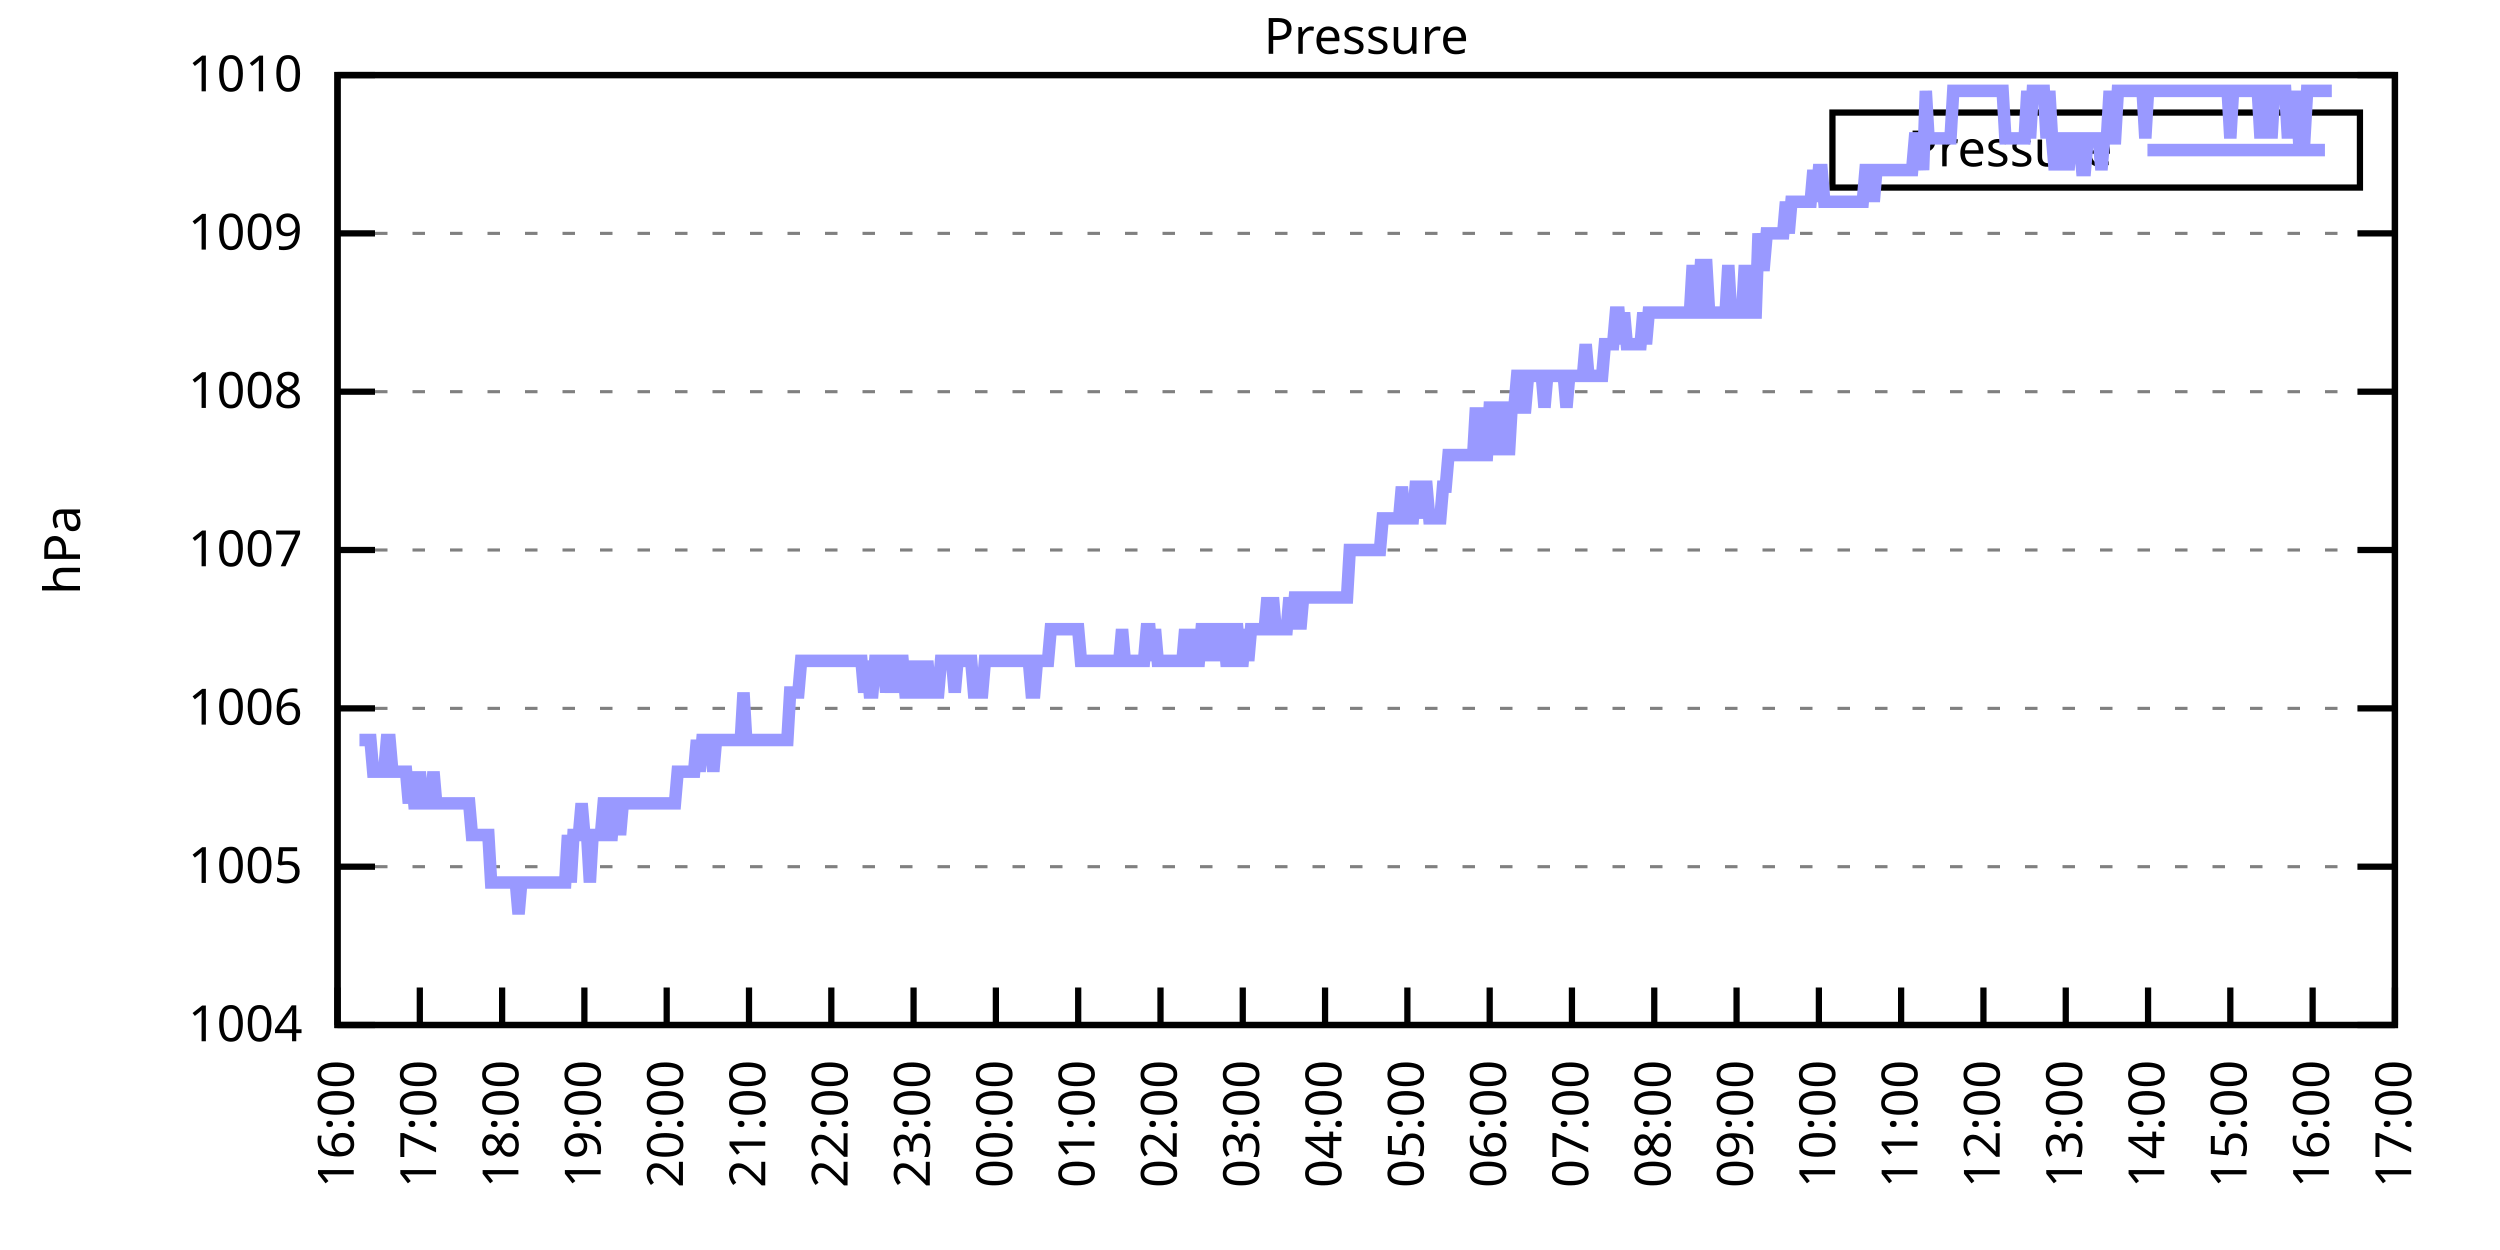
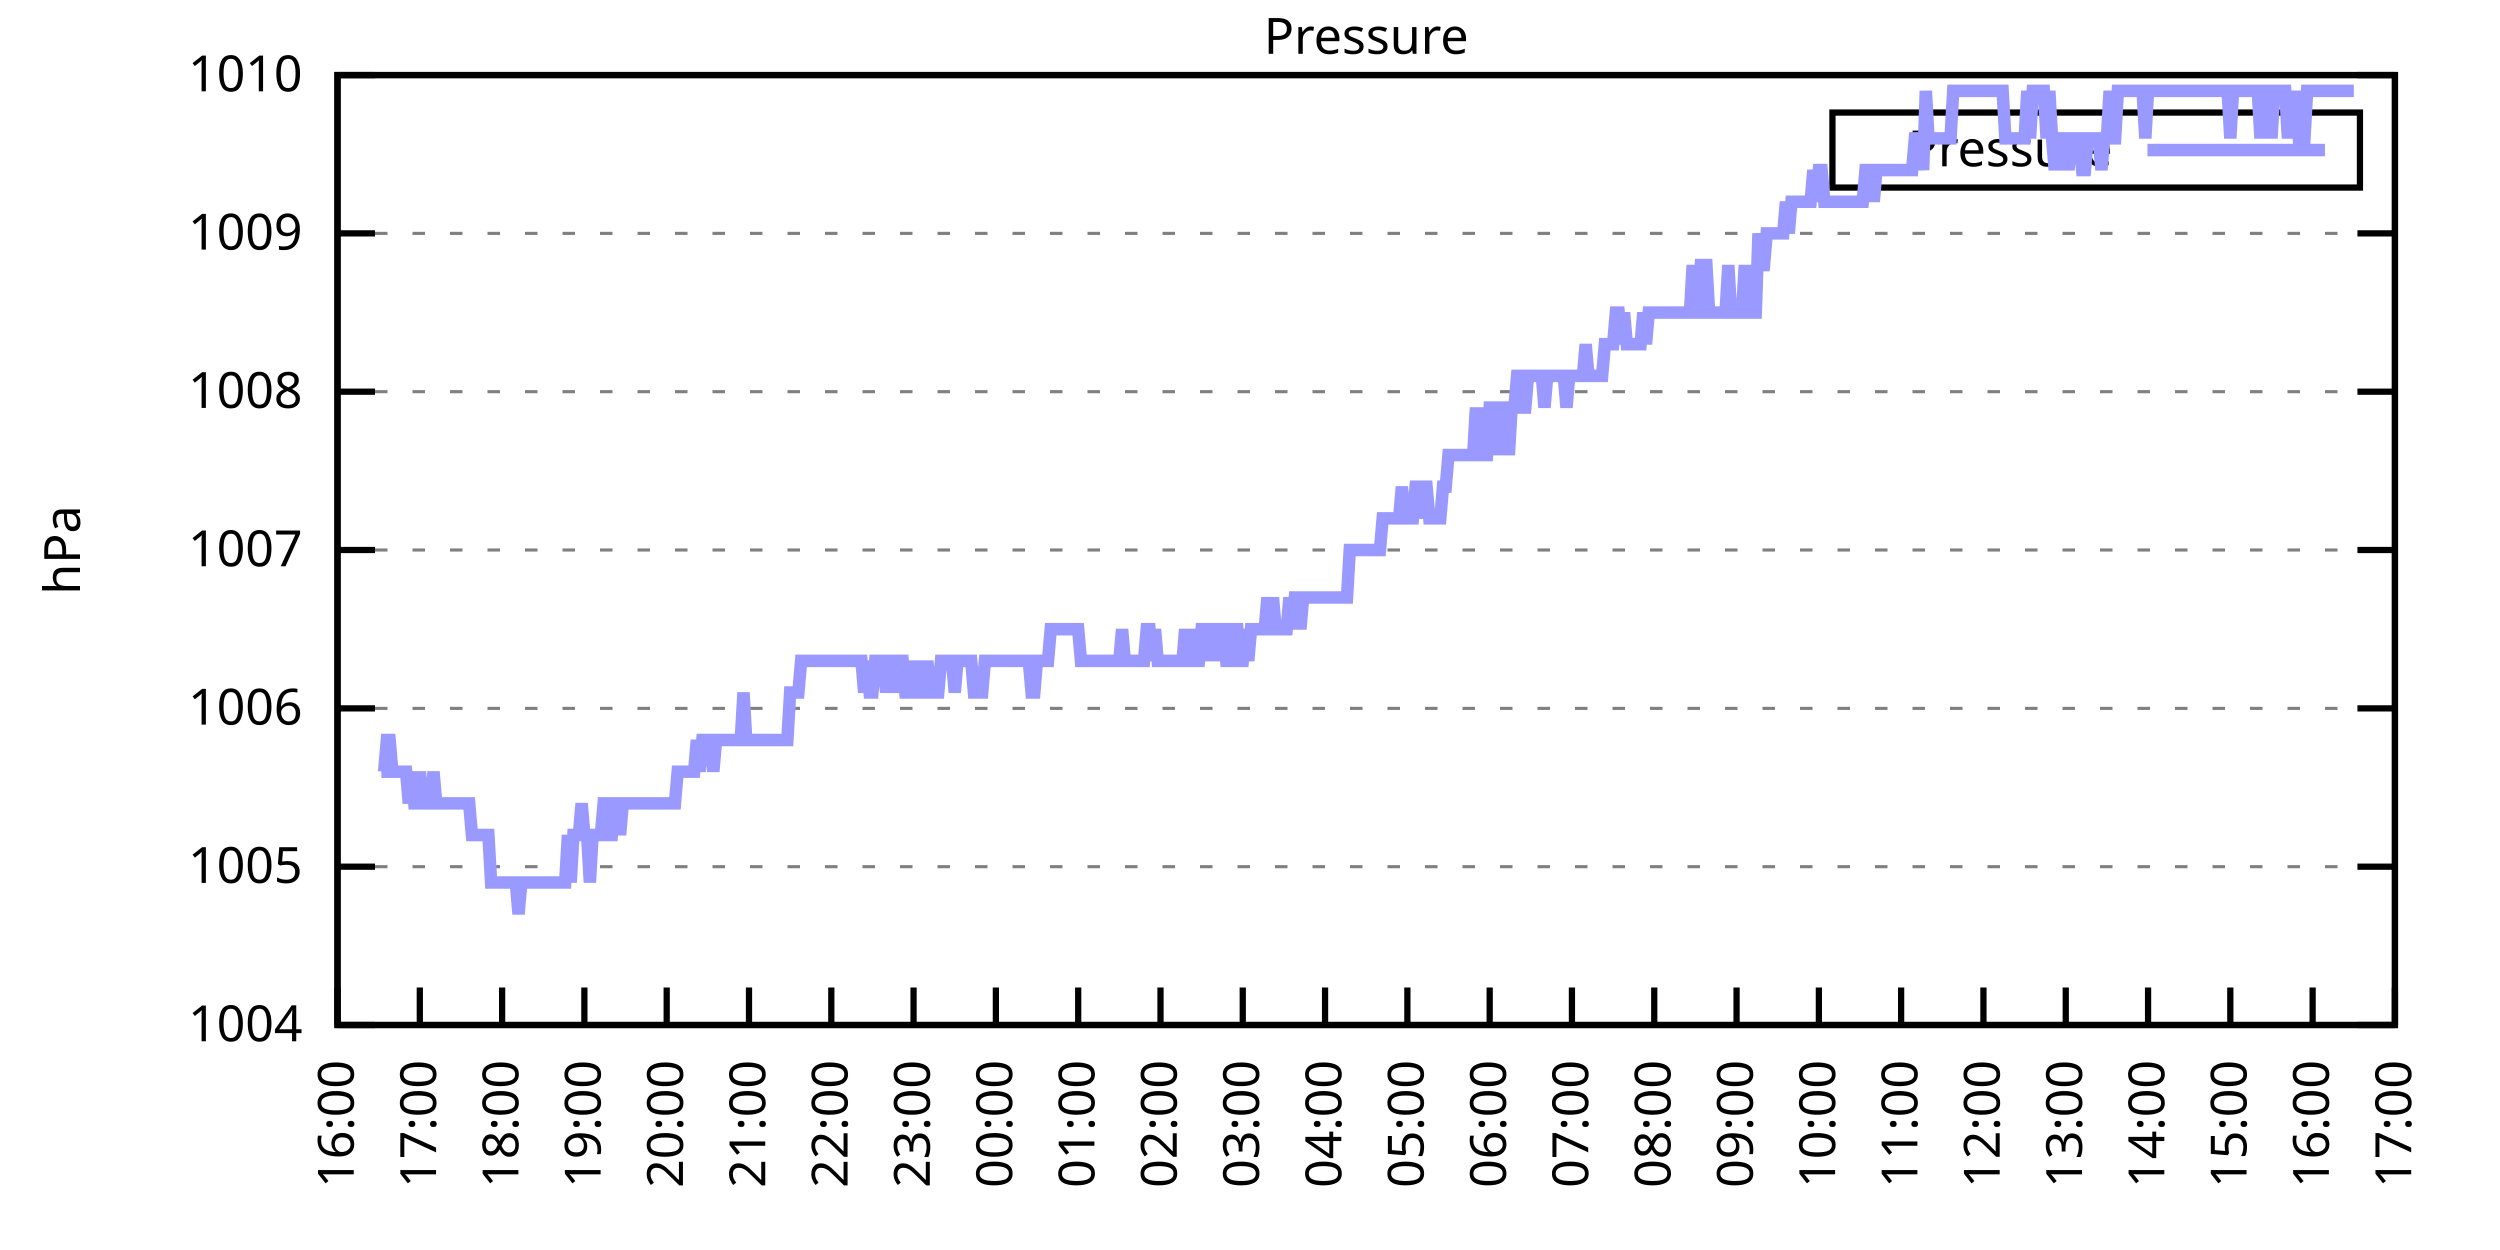
<svg xmlns="http://www.w3.org/2000/svg" xmlns:xlink="http://www.w3.org/1999/xlink" width="400" height="200" viewBox="0 0 400 200">
  <g id="gnuplot_canvas">
    <rect x="0" y="0" width="400" height="200" fill="none" />
    <defs>
      <circle id="gpDot" r="0.5" stroke-width="0.5" stroke="currentColor" />
      <path id="gpPt0" stroke-width="0.333" stroke="currentColor" d="M-1,0 h2 M0,-1 v2" />
      <path id="gpPt1" stroke-width="0.333" stroke="currentColor" d="M-1,-1 L1,1 M1,-1 L-1,1" />
      <path id="gpPt2" stroke-width="0.333" stroke="currentColor" d="M-1,0 L1,0 M0,-1 L0,1 M-1,-1 L1,1 M-1,1 L1,-1" />
      <rect id="gpPt3" stroke-width="0.333" stroke="currentColor" x="-1" y="-1" width="2" height="2" />
      <rect id="gpPt4" stroke-width="0.333" stroke="currentColor" fill="currentColor" x="-1" y="-1" width="2" height="2" />
      <circle id="gpPt5" stroke-width="0.333" stroke="currentColor" cx="0" cy="0" r="1" />
      <use xlink:href="#gpPt5" id="gpPt6" fill="currentColor" stroke="none" />
      <path id="gpPt7" stroke-width="0.333" stroke="currentColor" d="M0,-1.33 L-1.33,0.67 L1.33,0.67 z" />
      <use xlink:href="#gpPt7" id="gpPt8" fill="currentColor" stroke="none" />
      <use xlink:href="#gpPt7" id="gpPt9" stroke="currentColor" transform="rotate(180)" />
      <use xlink:href="#gpPt9" id="gpPt10" fill="currentColor" stroke="none" />
      <use xlink:href="#gpPt3" id="gpPt11" stroke="currentColor" transform="rotate(45)" />
      <use xlink:href="#gpPt11" id="gpPt12" fill="currentColor" stroke="none" />
      <path id="gpPt13" stroke-width="0.333" stroke="currentColor" d="M0,1.330 L1.265,0.411 L0.782,-1.067 L-0.782,-1.076 L-1.265,0.411 z" />
      <use xlink:href="#gpPt13" id="gpPt14" fill="currentColor" stroke="none" />
      <filter id="textbox" filterUnits="objectBoundingBox" x="0" y="0" height="1" width="1">
        <feFlood flood-color="white" flood-opacity="1" result="bgnd" />
        <feComposite in="SourceGraphic" in2="bgnd" operator="atop" />
      </filter>
      <filter id="greybox" filterUnits="objectBoundingBox" x="0" y="0" height="1" width="1">
        <feFlood flood-color="lightgrey" flood-opacity="1" result="grey" />
        <feComposite in="SourceGraphic" in2="grey" operator="atop" />
      </filter>
    </defs>
    <g fill="none" color="white" stroke="currentColor" stroke-width="1.00" stroke-linecap="butt" stroke-linejoin="miter">
</g>
    <g fill="none" color="black" stroke="currentColor" stroke-width="1.00" stroke-linecap="butt" stroke-linejoin="miter">
      <g stroke="none" shape-rendering="crispEdges">
        <polygon fill="rgb(255, 255, 255)" points="54.00,164.00 383.18,164.00 383.18,12.02 54.00,12.02 " />
      </g>
    </g>
    <g fill="none" color="black" stroke="currentColor" stroke-width="1.00" stroke-linecap="butt" stroke-linejoin="miter">
</g>
    <g fill="none" color="black" stroke="black" stroke-width="0.50" stroke-linecap="butt" stroke-linejoin="miter">
</g>
    <g fill="none" color="gray" stroke="currentColor" stroke-width="0.50" stroke-linecap="butt" stroke-linejoin="miter">
      <path stroke="gray" stroke-dasharray="2,4" class="gridline" d="M54.00,164.00 L383.19,164.00  " />
    </g>
    <g fill="none" color="gray" stroke="gray" stroke-width="1.00" stroke-linecap="butt" stroke-linejoin="miter">
</g>
    <g fill="none" color="black" stroke="currentColor" stroke-width="1.00" stroke-linecap="butt" stroke-linejoin="miter">
      <path stroke="black" d="M54.00,164.00 L60.00,164.00 M383.19,164.00 L377.19,164.00  " />
      <g transform="translate(48.40,166.60)" stroke="none" fill="black" font-family="Sans" font-size="8.00" text-anchor="end">
        <text>
          <tspan font-family="Sans"> 1004</tspan>
        </text>
      </g>
    </g>
    <g fill="none" color="black" stroke="currentColor" stroke-width="1.00" stroke-linecap="butt" stroke-linejoin="miter">
</g>
    <g fill="none" color="black" stroke="black" stroke-width="0.50" stroke-linecap="butt" stroke-linejoin="miter">
</g>
    <g fill="none" color="gray" stroke="currentColor" stroke-width="0.50" stroke-linecap="butt" stroke-linejoin="miter">
      <path stroke="gray" stroke-dasharray="2,4" class="gridline" d="M54.00,138.67 L383.19,138.67  " />
    </g>
    <g fill="none" color="gray" stroke="gray" stroke-width="1.00" stroke-linecap="butt" stroke-linejoin="miter">
</g>
    <g fill="none" color="black" stroke="currentColor" stroke-width="1.00" stroke-linecap="butt" stroke-linejoin="miter">
      <path stroke="black" d="M54.00,138.67 L60.00,138.67 M383.19,138.67 L377.19,138.67  " />
      <g transform="translate(48.40,141.27)" stroke="none" fill="black" font-family="Sans" font-size="8.00" text-anchor="end">
        <text>
          <tspan font-family="Sans"> 1005</tspan>
        </text>
      </g>
    </g>
    <g fill="none" color="black" stroke="currentColor" stroke-width="1.00" stroke-linecap="butt" stroke-linejoin="miter">
</g>
    <g fill="none" color="black" stroke="black" stroke-width="0.50" stroke-linecap="butt" stroke-linejoin="miter">
</g>
    <g fill="none" color="gray" stroke="currentColor" stroke-width="0.50" stroke-linecap="butt" stroke-linejoin="miter">
      <path stroke="gray" stroke-dasharray="2,4" class="gridline" d="M54.00,113.34 L383.19,113.34  " />
    </g>
    <g fill="none" color="gray" stroke="gray" stroke-width="1.00" stroke-linecap="butt" stroke-linejoin="miter">
</g>
    <g fill="none" color="black" stroke="currentColor" stroke-width="1.00" stroke-linecap="butt" stroke-linejoin="miter">
      <path stroke="black" d="M54.00,113.34 L60.00,113.34 M383.19,113.34 L377.19,113.34  " />
      <g transform="translate(48.40,115.94)" stroke="none" fill="black" font-family="Sans" font-size="8.00" text-anchor="end">
        <text>
          <tspan font-family="Sans"> 1006</tspan>
        </text>
      </g>
    </g>
    <g fill="none" color="black" stroke="currentColor" stroke-width="1.00" stroke-linecap="butt" stroke-linejoin="miter">
</g>
    <g fill="none" color="black" stroke="black" stroke-width="0.50" stroke-linecap="butt" stroke-linejoin="miter">
</g>
    <g fill="none" color="gray" stroke="currentColor" stroke-width="0.50" stroke-linecap="butt" stroke-linejoin="miter">
      <path stroke="gray" stroke-dasharray="2,4" class="gridline" d="M54.00,88.00 L383.19,88.00  " />
    </g>
    <g fill="none" color="gray" stroke="gray" stroke-width="1.00" stroke-linecap="butt" stroke-linejoin="miter">
</g>
    <g fill="none" color="black" stroke="currentColor" stroke-width="1.00" stroke-linecap="butt" stroke-linejoin="miter">
      <path stroke="black" d="M54.00,88.00 L60.00,88.00 M383.19,88.00 L377.19,88.00  " />
      <g transform="translate(48.40,90.60)" stroke="none" fill="black" font-family="Sans" font-size="8.00" text-anchor="end">
        <text>
          <tspan font-family="Sans"> 1007</tspan>
        </text>
      </g>
    </g>
    <g fill="none" color="black" stroke="currentColor" stroke-width="1.00" stroke-linecap="butt" stroke-linejoin="miter">
</g>
    <g fill="none" color="black" stroke="black" stroke-width="0.50" stroke-linecap="butt" stroke-linejoin="miter">
</g>
    <g fill="none" color="gray" stroke="currentColor" stroke-width="0.50" stroke-linecap="butt" stroke-linejoin="miter">
      <path stroke="gray" stroke-dasharray="2,4" class="gridline" d="M54.00,62.67 L383.19,62.67  " />
    </g>
    <g fill="none" color="gray" stroke="gray" stroke-width="1.00" stroke-linecap="butt" stroke-linejoin="miter">
</g>
    <g fill="none" color="black" stroke="currentColor" stroke-width="1.00" stroke-linecap="butt" stroke-linejoin="miter">
      <path stroke="black" d="M54.00,62.67 L60.00,62.67 M383.19,62.67 L377.19,62.67  " />
      <g transform="translate(48.40,65.27)" stroke="none" fill="black" font-family="Sans" font-size="8.00" text-anchor="end">
        <text>
          <tspan font-family="Sans"> 1008</tspan>
        </text>
      </g>
    </g>
    <g fill="none" color="black" stroke="currentColor" stroke-width="1.00" stroke-linecap="butt" stroke-linejoin="miter">
</g>
    <g fill="none" color="black" stroke="black" stroke-width="0.50" stroke-linecap="butt" stroke-linejoin="miter">
</g>
    <g fill="none" color="gray" stroke="currentColor" stroke-width="0.50" stroke-linecap="butt" stroke-linejoin="miter">
      <path stroke="gray" stroke-dasharray="2,4" class="gridline" d="M54.00,37.34 L383.19,37.34  " />
    </g>
    <g fill="none" color="gray" stroke="gray" stroke-width="1.00" stroke-linecap="butt" stroke-linejoin="miter">
</g>
    <g fill="none" color="black" stroke="currentColor" stroke-width="1.00" stroke-linecap="butt" stroke-linejoin="miter">
      <path stroke="black" d="M54.00,37.34 L60.00,37.34 M383.19,37.34 L377.19,37.34  " />
      <g transform="translate(48.40,39.94)" stroke="none" fill="black" font-family="Sans" font-size="8.00" text-anchor="end">
        <text>
          <tspan font-family="Sans"> 1009</tspan>
        </text>
      </g>
    </g>
    <g fill="none" color="black" stroke="currentColor" stroke-width="1.00" stroke-linecap="butt" stroke-linejoin="miter">
</g>
    <g fill="none" color="black" stroke="black" stroke-width="0.50" stroke-linecap="butt" stroke-linejoin="miter">
</g>
    <g fill="none" color="gray" stroke="currentColor" stroke-width="0.50" stroke-linecap="butt" stroke-linejoin="miter">
      <path stroke="gray" stroke-dasharray="2,4" class="gridline" d="M54.00,12.01 L383.19,12.01  " />
    </g>
    <g fill="none" color="gray" stroke="gray" stroke-width="1.00" stroke-linecap="butt" stroke-linejoin="miter">
</g>
    <g fill="none" color="black" stroke="currentColor" stroke-width="1.00" stroke-linecap="butt" stroke-linejoin="miter">
      <path stroke="black" d="M54.00,12.01 L60.00,12.01 M383.19,12.01 L377.19,12.01  " />
      <g transform="translate(48.40,14.61)" stroke="none" fill="black" font-family="Sans" font-size="8.00" text-anchor="end">
        <text>
          <tspan font-family="Sans"> 1010</tspan>
        </text>
      </g>
    </g>
    <g fill="none" color="black" stroke="currentColor" stroke-width="1.00" stroke-linecap="butt" stroke-linejoin="miter">
      <path stroke="black" d="M54.00,164.00 L54.00,158.00  " />
      <g transform="translate(56.60,169.60) rotate(270.00)" stroke="none" fill="black" font-family="Sans" font-size="8.00" text-anchor="end">
        <text>
          <tspan font-family="Sans">16:00</tspan>
        </text>
      </g>
    </g>
    <g fill="none" color="black" stroke="currentColor" stroke-width="1.00" stroke-linecap="butt" stroke-linejoin="miter">
      <path stroke="black" d="M67.17,164.00 L67.17,158.00  " />
      <g transform="translate(69.77,169.60) rotate(270.00)" stroke="none" fill="black" font-family="Sans" font-size="8.00" text-anchor="end">
        <text>
          <tspan font-family="Sans">17:00</tspan>
        </text>
      </g>
    </g>
    <g fill="none" color="black" stroke="currentColor" stroke-width="1.00" stroke-linecap="butt" stroke-linejoin="miter">
      <path stroke="black" d="M80.34,164.00 L80.34,158.00  " />
      <g transform="translate(82.94,169.60) rotate(270.00)" stroke="none" fill="black" font-family="Sans" font-size="8.00" text-anchor="end">
        <text>
          <tspan font-family="Sans">18:00</tspan>
        </text>
      </g>
    </g>
    <g fill="none" color="black" stroke="currentColor" stroke-width="1.00" stroke-linecap="butt" stroke-linejoin="miter">
      <path stroke="black" d="M93.50,164.00 L93.50,158.00  " />
      <g transform="translate(96.10,169.60) rotate(270.00)" stroke="none" fill="black" font-family="Sans" font-size="8.00" text-anchor="end">
        <text>
          <tspan font-family="Sans">19:00</tspan>
        </text>
      </g>
    </g>
    <g fill="none" color="black" stroke="currentColor" stroke-width="1.00" stroke-linecap="butt" stroke-linejoin="miter">
      <path stroke="black" d="M106.67,164.00 L106.67,158.00  " />
      <g transform="translate(109.27,169.60) rotate(270.00)" stroke="none" fill="black" font-family="Sans" font-size="8.00" text-anchor="end">
        <text>
          <tspan font-family="Sans">20:00</tspan>
        </text>
      </g>
    </g>
    <g fill="none" color="black" stroke="currentColor" stroke-width="1.00" stroke-linecap="butt" stroke-linejoin="miter">
      <path stroke="black" d="M119.84,164.00 L119.84,158.00  " />
      <g transform="translate(122.44,169.60) rotate(270.00)" stroke="none" fill="black" font-family="Sans" font-size="8.00" text-anchor="end">
        <text>
          <tspan font-family="Sans">21:00</tspan>
        </text>
      </g>
    </g>
    <g fill="none" color="black" stroke="currentColor" stroke-width="1.00" stroke-linecap="butt" stroke-linejoin="miter">
      <path stroke="black" d="M133.01,164.00 L133.01,158.00  " />
      <g transform="translate(135.61,169.60) rotate(270.00)" stroke="none" fill="black" font-family="Sans" font-size="8.00" text-anchor="end">
        <text>
          <tspan font-family="Sans">22:00</tspan>
        </text>
      </g>
    </g>
    <g fill="none" color="black" stroke="currentColor" stroke-width="1.00" stroke-linecap="butt" stroke-linejoin="miter">
      <path stroke="black" d="M146.17,164.00 L146.17,158.00  " />
      <g transform="translate(148.77,169.60) rotate(270.00)" stroke="none" fill="black" font-family="Sans" font-size="8.00" text-anchor="end">
        <text>
          <tspan font-family="Sans">23:00</tspan>
        </text>
      </g>
    </g>
    <g fill="none" color="black" stroke="currentColor" stroke-width="1.00" stroke-linecap="butt" stroke-linejoin="miter">
      <path stroke="black" d="M159.34,164.00 L159.34,158.00  " />
      <g transform="translate(161.94,169.60) rotate(270.00)" stroke="none" fill="black" font-family="Sans" font-size="8.00" text-anchor="end">
        <text>
          <tspan font-family="Sans">00:00</tspan>
        </text>
      </g>
    </g>
    <g fill="none" color="black" stroke="currentColor" stroke-width="1.00" stroke-linecap="butt" stroke-linejoin="miter">
      <path stroke="black" d="M172.51,164.00 L172.51,158.00  " />
      <g transform="translate(175.11,169.60) rotate(270.00)" stroke="none" fill="black" font-family="Sans" font-size="8.00" text-anchor="end">
        <text>
          <tspan font-family="Sans">01:00</tspan>
        </text>
      </g>
    </g>
    <g fill="none" color="black" stroke="currentColor" stroke-width="1.00" stroke-linecap="butt" stroke-linejoin="miter">
      <path stroke="black" d="M185.68,164.00 L185.68,158.00  " />
      <g transform="translate(188.28,169.60) rotate(270.00)" stroke="none" fill="black" font-family="Sans" font-size="8.00" text-anchor="end">
        <text>
          <tspan font-family="Sans">02:00</tspan>
        </text>
      </g>
    </g>
    <g fill="none" color="black" stroke="currentColor" stroke-width="1.00" stroke-linecap="butt" stroke-linejoin="miter">
      <path stroke="black" d="M198.84,164.00 L198.84,158.00  " />
      <g transform="translate(201.44,169.60) rotate(270.00)" stroke="none" fill="black" font-family="Sans" font-size="8.00" text-anchor="end">
        <text>
          <tspan font-family="Sans">03:00</tspan>
        </text>
      </g>
    </g>
    <g fill="none" color="black" stroke="currentColor" stroke-width="1.00" stroke-linecap="butt" stroke-linejoin="miter">
      <path stroke="black" d="M212.01,164.00 L212.01,158.00  " />
      <g transform="translate(214.61,169.60) rotate(270.00)" stroke="none" fill="black" font-family="Sans" font-size="8.00" text-anchor="end">
        <text>
          <tspan font-family="Sans">04:00</tspan>
        </text>
      </g>
    </g>
    <g fill="none" color="black" stroke="currentColor" stroke-width="1.00" stroke-linecap="butt" stroke-linejoin="miter">
      <path stroke="black" d="M225.18,164.00 L225.18,158.00  " />
      <g transform="translate(227.78,169.60) rotate(270.00)" stroke="none" fill="black" font-family="Sans" font-size="8.00" text-anchor="end">
        <text>
          <tspan font-family="Sans">05:00</tspan>
        </text>
      </g>
    </g>
    <g fill="none" color="black" stroke="currentColor" stroke-width="1.00" stroke-linecap="butt" stroke-linejoin="miter">
      <path stroke="black" d="M238.35,164.00 L238.35,158.00  " />
      <g transform="translate(240.95,169.60) rotate(270.00)" stroke="none" fill="black" font-family="Sans" font-size="8.00" text-anchor="end">
        <text>
          <tspan font-family="Sans">06:00</tspan>
        </text>
      </g>
    </g>
    <g fill="none" color="black" stroke="currentColor" stroke-width="1.00" stroke-linecap="butt" stroke-linejoin="miter">
      <path stroke="black" d="M251.51,164.00 L251.51,158.00  " />
      <g transform="translate(254.11,169.60) rotate(270.00)" stroke="none" fill="black" font-family="Sans" font-size="8.00" text-anchor="end">
        <text>
          <tspan font-family="Sans">07:00</tspan>
        </text>
      </g>
    </g>
    <g fill="none" color="black" stroke="currentColor" stroke-width="1.00" stroke-linecap="butt" stroke-linejoin="miter">
      <path stroke="black" d="M264.68,164.00 L264.68,158.00  " />
      <g transform="translate(267.28,169.60) rotate(270.00)" stroke="none" fill="black" font-family="Sans" font-size="8.00" text-anchor="end">
        <text>
          <tspan font-family="Sans">08:00</tspan>
        </text>
      </g>
    </g>
    <g fill="none" color="black" stroke="currentColor" stroke-width="1.00" stroke-linecap="butt" stroke-linejoin="miter">
      <path stroke="black" d="M277.85,164.00 L277.85,158.00  " />
      <g transform="translate(280.45,169.60) rotate(270.00)" stroke="none" fill="black" font-family="Sans" font-size="8.00" text-anchor="end">
        <text>
          <tspan font-family="Sans">09:00</tspan>
        </text>
      </g>
    </g>
    <g fill="none" color="black" stroke="currentColor" stroke-width="1.00" stroke-linecap="butt" stroke-linejoin="miter">
      <path stroke="black" d="M291.02,164.00 L291.02,158.00  " />
      <g transform="translate(293.62,169.60) rotate(270.00)" stroke="none" fill="black" font-family="Sans" font-size="8.00" text-anchor="end">
        <text>
          <tspan font-family="Sans">10:00</tspan>
        </text>
      </g>
    </g>
    <g fill="none" color="black" stroke="currentColor" stroke-width="1.00" stroke-linecap="butt" stroke-linejoin="miter">
      <path stroke="black" d="M304.18,164.00 L304.18,158.00  " />
      <g transform="translate(306.78,169.60) rotate(270.00)" stroke="none" fill="black" font-family="Sans" font-size="8.00" text-anchor="end">
        <text>
          <tspan font-family="Sans">11:00</tspan>
        </text>
      </g>
    </g>
    <g fill="none" color="black" stroke="currentColor" stroke-width="1.00" stroke-linecap="butt" stroke-linejoin="miter">
      <path stroke="black" d="M317.35,164.00 L317.35,158.00  " />
      <g transform="translate(319.95,169.60) rotate(270.00)" stroke="none" fill="black" font-family="Sans" font-size="8.00" text-anchor="end">
        <text>
          <tspan font-family="Sans">12:00</tspan>
        </text>
      </g>
    </g>
    <g fill="none" color="black" stroke="currentColor" stroke-width="1.00" stroke-linecap="butt" stroke-linejoin="miter">
      <path stroke="black" d="M330.52,164.00 L330.52,158.00  " />
      <g transform="translate(333.12,169.60) rotate(270.00)" stroke="none" fill="black" font-family="Sans" font-size="8.00" text-anchor="end">
        <text>
          <tspan font-family="Sans">13:00</tspan>
        </text>
      </g>
    </g>
    <g fill="none" color="black" stroke="currentColor" stroke-width="1.00" stroke-linecap="butt" stroke-linejoin="miter">
      <path stroke="black" d="M343.69,164.00 L343.69,158.00  " />
      <g transform="translate(346.29,169.60) rotate(270.00)" stroke="none" fill="black" font-family="Sans" font-size="8.00" text-anchor="end">
        <text>
          <tspan font-family="Sans">14:00</tspan>
        </text>
      </g>
    </g>
    <g fill="none" color="black" stroke="currentColor" stroke-width="1.00" stroke-linecap="butt" stroke-linejoin="miter">
      <path stroke="black" d="M356.85,164.00 L356.85,158.00  " />
      <g transform="translate(359.45,169.60) rotate(270.00)" stroke="none" fill="black" font-family="Sans" font-size="8.00" text-anchor="end">
        <text>
          <tspan font-family="Sans">15:00</tspan>
        </text>
      </g>
    </g>
    <g fill="none" color="black" stroke="currentColor" stroke-width="1.00" stroke-linecap="butt" stroke-linejoin="miter">
      <path stroke="black" d="M370.02,164.00 L370.02,158.00  " />
      <g transform="translate(372.62,169.60) rotate(270.00)" stroke="none" fill="black" font-family="Sans" font-size="8.00" text-anchor="end">
        <text>
          <tspan font-family="Sans">16:00</tspan>
        </text>
      </g>
    </g>
    <g fill="none" color="black" stroke="currentColor" stroke-width="1.00" stroke-linecap="butt" stroke-linejoin="miter">
      <path stroke="black" d="M383.19,164.00 L383.19,158.00  " />
      <g transform="translate(385.79,169.60) rotate(270.00)" stroke="none" fill="black" font-family="Sans" font-size="8.00" text-anchor="end">
        <text>
          <tspan font-family="Sans">17:00</tspan>
        </text>
      </g>
    </g>
    <g fill="none" color="black" stroke="currentColor" stroke-width="1.00" stroke-linecap="butt" stroke-linejoin="miter">
</g>
    <g fill="none" color="black" stroke="currentColor" stroke-width="1.00" stroke-linecap="butt" stroke-linejoin="miter">
      <path stroke="black" d="M54.00,12.01 L54.00,164.00 L383.19,164.00 L383.19,12.01 L54.00,12.01 Z  " />
    </g>
    <g fill="none" color="black" stroke="currentColor" stroke-width="1.00" stroke-linecap="butt" stroke-linejoin="miter">
</g>
    <g fill="none" color="black" stroke="currentColor" stroke-width="1.00" stroke-linecap="butt" stroke-linejoin="miter">
      <path stroke="black" d="M293.19,30.01 L293.19,18.01 L377.59,18.01 L377.59,30.01 L293.19,30.01 Z  " />
    </g>
    <g id="Pressure_plot_1">
      <g fill="none" color="white" stroke="black" stroke-width="2.00" stroke-linecap="butt" stroke-linejoin="miter">
</g>
      <g fill="none" color="black" stroke="currentColor" stroke-width="2.00" stroke-linecap="butt" stroke-linejoin="miter">
        <g transform="translate(337.99,26.61)" stroke="none" fill="black" font-family="Sans" font-size="8.00" text-anchor="end">
          <text>
            <tspan font-family="Sans">Pressure</tspan>
          </text>
        </g>
      </g>
      <g fill="none" color="black" stroke="currentColor" stroke-width="2.00" stroke-linecap="butt" stroke-linejoin="miter">
-         <path stroke="rgb(153, 153, 255)" d="M343.59,24.01 L371.99,24.01 M57.51,118.40 L57.95,118.40 L58.39,118.40 L58.83,118.40 L59.27,118.40 L59.71,123.47   L60.14,123.47 L60.58,123.47 L61.02,123.47 L61.46,123.47 L61.90,118.40 L62.34,118.40 L62.78,123.47 L63.22,123.47   L63.66,123.47 L64.10,123.47 L64.53,123.47 L64.97,123.47 L65.41,128.54 L65.85,123.47 L66.29,128.54 L66.73,128.54   L67.17,123.47 L67.61,128.54 L68.05,128.54 L68.48,128.54 L68.92,128.54 L69.36,123.47 L69.80,128.54 L70.24,128.54   L70.68,128.54 L71.12,128.54 L71.56,128.54 L72.00,128.54 L72.43,128.54 L72.87,128.54 L73.31,128.54 L73.75,128.54   L74.19,128.54 L74.63,128.54 L75.07,128.54 L75.51,133.60 L75.95,133.60 L76.38,133.60 L76.82,133.60 L77.26,133.60   L77.70,133.60 L78.14,133.60 L78.58,141.20 L79.02,141.20 L79.46,141.20 L79.90,141.20 L80.34,141.20 L80.77,141.20   L81.21,141.20 L81.65,141.20 L82.09,141.20 L82.53,141.20 L82.97,146.27 L83.41,141.20 L83.85,141.20 L84.29,141.20   L84.72,141.20 L85.16,141.20 L85.60,141.20 L86.04,141.20 L86.48,141.20 L86.92,141.20 L87.36,141.20 L87.80,141.20   L88.24,141.20 L88.67,141.20 L89.11,141.20 L89.55,141.20 L89.99,141.20 L90.43,141.20 L90.87,133.60 L91.31,141.20   L91.75,133.60 L92.19,133.60 L92.62,133.60 L93.06,128.54 L93.50,133.60 L93.94,133.60 L94.38,141.20 L94.82,133.60   L95.26,133.60 L95.70,133.60 L96.14,133.60 L96.58,128.54 L97.01,128.54 L97.45,133.60 L97.89,133.60 L98.33,128.54   L98.77,128.54 L99.21,133.60 L99.65,128.54 L100.09,128.54 L100.53,128.54 L100.96,128.54 L101.40,128.54 L101.84,128.54   L102.28,128.54 L102.72,128.54 L103.16,128.54 L103.60,128.54 L104.04,128.54 L104.48,128.54 L104.91,128.54 L105.35,128.54   L105.79,128.54 L106.23,128.54 L106.67,128.54 L107.11,128.54 L107.55,128.54 L107.99,128.54 L108.43,123.47 L108.87,123.47   L109.30,123.47 L109.74,123.47 L110.18,123.47 L110.62,123.47 L111.06,123.47 L111.50,118.40 L111.94,123.47 L112.38,118.40   L112.82,118.40 L113.25,118.40 L113.69,118.40 L114.13,123.47 L114.57,118.40 L115.01,118.40 L115.45,118.40 L115.89,118.40   L116.33,118.40 L116.77,118.40 L117.20,118.40 L117.64,118.40 L118.08,118.40 L118.52,118.40 L118.96,110.80 L119.40,118.40   L119.84,118.40 L120.28,118.40 L120.72,118.40 L121.15,118.40 L121.59,118.40 L122.03,118.40 L122.47,118.40 L122.91,118.40   L123.35,118.40 L123.79,118.40 L124.23,118.40 L124.67,118.40 L125.11,118.40 L125.54,118.40 L125.98,118.40 L126.42,110.80   L126.86,110.80 L127.30,110.80 L127.74,110.80 L128.18,105.74 L128.62,105.74 L129.06,105.74 L129.49,105.74 L129.93,105.74   L130.37,105.74 L130.81,105.74 L131.25,105.74 L131.69,105.74 L132.13,105.74 L132.57,105.74 L133.01,105.74 L133.44,105.74   L133.88,105.74 L134.32,105.74 L134.76,105.74 L135.20,105.74 L135.64,105.74 L136.08,105.74 L136.52,105.74 L136.96,105.74   L137.39,105.74 L137.83,105.74 L138.27,110.80 L138.71,105.74 L139.15,110.80 L139.59,110.80 L140.03,105.74 L140.47,105.74   L140.91,105.74 L141.35,105.74 L141.78,110.80 L142.22,105.74 L142.66,105.74 L143.10,105.74 L143.54,110.80 L143.98,105.74   L144.42,105.74 L144.86,110.80 L145.30,110.80 L145.73,105.74 L146.17,110.80 L146.61,110.80 L147.05,105.74 L147.49,110.80   L147.93,110.80 L148.37,105.74 L148.81,110.80 L149.25,110.80 L149.68,110.80 L150.12,110.80 L150.56,105.74 L151.00,105.74   L151.44,105.74 L151.88,105.74 L152.32,105.74 L152.76,110.80 L153.20,105.74 L153.63,105.74 L154.07,105.74 L154.51,105.74   L154.95,105.74 L155.39,105.74 L155.83,110.80 L156.27,110.80 L156.71,110.80 L157.15,110.80 L157.59,105.74 L158.02,105.74   L158.46,105.74 L158.90,105.74 L159.34,105.74 L159.78,105.74 L160.22,105.74 L160.66,105.74 L161.10,105.74 L161.54,105.74   L161.97,105.74 L162.41,105.74 L162.85,105.74 L163.29,105.74 L163.73,105.74 L164.17,105.74 L164.61,105.74 L165.05,110.80   L165.49,110.80 L165.92,105.74 L166.36,105.74 L166.80,105.74 L167.24,105.74 L167.68,105.74 L168.12,100.67 L168.56,100.67   L169.00,100.67 L169.44,100.67 L169.87,100.67 L170.31,100.67 L170.75,100.67 L171.19,100.67 L171.63,100.67 L172.07,100.67   L172.51,100.67 L172.95,105.74 L173.39,105.74 L173.83,105.74 L174.26,105.74 L174.70,105.74 L175.14,105.74 L175.58,105.74   L176.02,105.74 L176.46,105.74 L176.90,105.74 L177.34,105.74 L177.78,105.74 L178.21,105.74 L178.65,105.74 L179.09,105.74   L179.53,100.67 L179.97,105.74 L180.41,105.74 L180.85,105.74 L181.29,105.74 L181.73,105.74 L182.16,105.74 L182.60,105.74   L183.04,105.74 L183.48,100.67 L183.92,100.67 L184.36,105.74 L184.80,100.67 L185.24,105.74 L185.68,105.74 L186.11,105.74   L186.55,105.74 L186.99,105.74 L187.43,105.74 L187.87,105.74 L188.31,105.74 L188.75,105.74 L189.19,105.74 L189.63,100.67   L190.07,105.74 L190.50,105.74 L190.94,100.67 L191.38,105.74 L191.82,105.74 L192.26,100.67 L192.70,100.67 L193.14,105.74   L193.58,100.67 L194.02,100.67 L194.45,100.67 L194.89,105.74 L195.33,100.67 L195.77,100.67 L196.21,105.74 L196.65,105.74   L197.09,105.74 L197.53,100.67 L197.97,100.67 L198.40,105.74 L198.84,105.74 L199.28,100.67 L199.72,105.74 L200.16,100.67   L200.60,100.67 L201.04,100.67 L201.48,100.67 L201.92,100.67 L202.35,100.67 L202.79,95.60 L203.23,100.67 L203.67,95.60   L204.11,100.67 L204.55,100.67 L204.99,100.67 L205.43,100.67 L205.87,100.67 L206.31,95.60 L206.74,100.67 L207.18,95.60   L207.62,95.60 L208.06,100.67 L208.50,95.60 L208.94,95.60 L209.38,95.60 L209.82,95.60 L210.26,95.60 L210.69,95.60   L211.13,95.60 L211.57,95.60 L212.01,95.60 L212.45,95.60 L212.89,95.60 L213.33,95.60 L213.77,95.60 L214.21,95.60   L214.64,95.60 L215.08,95.60 L215.52,95.60 L215.96,88.00 L216.40,88.00 L216.84,88.00 L217.28,88.00 L217.72,88.00   L218.16,88.00 L218.60,88.00 L219.03,88.00 L219.47,88.00 L219.91,88.00 L220.35,88.00 L220.79,88.00 L221.23,82.94   L221.67,82.94 L222.11,82.94 L222.55,82.94 L222.98,82.94 L223.42,82.94 L223.86,82.94 L224.30,77.87 L224.74,82.94   L225.18,82.94 L225.62,82.94 L226.06,82.94 L226.50,77.87 L226.93,77.87 L227.37,82.94 L227.81,77.87 L228.25,77.87   L228.69,82.94 L229.13,82.94 L229.57,82.94 L230.01,82.94 L230.45,82.94 L230.88,77.87 L231.32,77.87 L231.76,72.81   L232.20,72.81 L232.64,72.81 L233.08,72.81 L233.52,72.81 L233.96,72.81 L234.40,72.81 L234.84,72.81 L235.27,72.81   L235.71,72.81 L236.15,65.21 L236.59,72.81 L237.03,65.21 L237.47,72.81 L237.91,72.81 L238.35,65.21 L238.79,65.21   L239.22,72.81 L239.66,65.21 L240.10,72.81 L240.54,65.21 L240.98,65.21 L241.42,72.81 L241.86,65.21 L242.30,65.21   L242.74,60.14 L243.17,60.14 L243.61,65.21 L244.05,65.21 L244.49,60.14 L244.93,60.14 L245.37,60.14 L245.81,60.14   L246.25,60.14 L246.69,60.14 L247.12,65.21 L247.56,60.14 L248.00,60.14 L248.44,60.14 L248.88,60.14 L249.32,60.14   L249.76,60.14 L250.20,60.14 L250.64,65.21 L251.08,60.14 L251.51,60.14 L251.95,60.14 L252.39,60.14 L252.83,60.14   L253.27,60.14 L253.71,55.07 L254.15,60.14 L254.59,60.14 L255.03,60.14 L255.46,60.14 L255.90,60.14 L256.34,60.14   L256.78,55.07 L257.22,55.07 L257.66,55.07 L258.10,55.07 L258.54,50.01 L258.98,50.01 L259.41,55.07 L259.85,50.01   L260.29,55.07 L260.73,55.07 L261.17,55.07 L261.61,55.07 L262.05,55.07 L262.49,55.07 L262.93,50.01 L263.36,55.07   L263.80,50.01 L264.24,50.01 L264.68,50.01 L265.12,50.01 L265.56,50.01 L266.00,50.01 L266.44,50.01 L266.88,50.01   L267.32,50.01 L267.75,50.01 L268.19,50.01 L268.63,50.01 L269.07,50.01 L269.51,50.01 L269.95,50.01 L270.39,50.01   L270.83,42.41 L271.27,50.01 L271.70,50.01 L272.14,42.41 L272.58,42.41 L273.02,42.41 L273.46,50.01 L273.90,50.01   L274.34,50.01 L274.78,50.01 L275.22,50.01 L275.65,50.01 L276.09,50.01 L276.53,42.41 L276.97,50.01 L277.41,50.01   L277.85,50.01 L278.29,50.01 L278.73,50.01 L279.17,42.41 L279.60,50.01 L280.04,42.41 L280.48,50.01 L280.92,50.01   L281.36,37.34 L281.80,42.41 L282.24,42.41 L282.68,37.34 L283.12,37.34 L283.56,37.34 L283.99,37.34 L284.43,37.34   L284.87,37.34 L285.31,37.34 L285.75,32.28 L286.19,37.34 L286.63,32.28 L287.07,32.28 L287.51,32.28 L287.94,32.28   L288.38,32.28 L288.82,32.28 L289.26,32.28 L289.70,32.28 L290.14,27.21 L290.58,32.28 L291.02,27.21 L291.46,27.21   L291.89,32.28 L292.33,32.28 L292.77,32.28 L293.21,32.28 L293.65,32.28 L294.09,32.28 L294.53,32.28 L294.97,32.28   L295.41,32.28 L295.84,32.28 L296.28,32.28 L296.72,32.28 L297.16,32.28 L297.60,32.28 L298.04,32.28 L298.48,27.21   L298.92,27.21 L299.36,27.21 L299.80,32.28 L300.23,27.21 L300.67,27.21 L301.11,27.21 L301.55,27.21 L301.99,27.21   L302.43,27.21 L302.87,27.21 L303.31,27.21 L303.75,27.21 L304.18,27.21 L304.62,27.21 L305.06,27.21 L305.50,27.21   L305.94,27.21 L306.38,22.14 L306.82,22.14 L307.26,22.14 L307.70,27.21 L308.13,14.54 L308.57,22.14 L309.01,22.14   L309.45,22.14 L309.89,22.14 L310.33,22.14 L310.77,22.14 L311.21,22.14 L311.65,22.14 L312.08,22.14 L312.52,14.54   L312.96,14.54 L313.40,14.54 L313.84,14.54 L314.28,14.54 L314.72,14.54 L315.16,14.54 L315.60,14.54 L316.04,14.54   L316.47,14.54 L316.91,14.54 L317.35,14.54 L317.79,14.54 L318.23,14.54 L318.67,14.54 L319.11,14.54 L319.55,14.54   L319.99,14.54 L320.42,14.54 L320.86,22.14 L321.30,22.14 L321.74,22.14 L322.18,22.14 L322.62,22.14 L323.06,22.14   L323.50,22.14 L323.94,22.14 L324.37,14.54 L324.81,22.14 L325.25,14.54 L325.69,14.54 L326.13,14.54 L326.57,14.54   L327.01,14.54 L327.45,22.14 L327.89,14.54 L328.33,22.14 L328.76,27.21 L329.20,22.14 L329.64,27.21 L330.08,22.14   L330.52,22.14 L330.96,27.21 L331.40,22.14 L331.84,22.14 L332.28,22.14 L332.71,22.14 L333.15,27.21 L333.59,27.21   L334.03,22.14 L334.47,22.14 L334.91,22.14 L335.35,22.14 L335.79,22.14 L336.23,27.21 L336.66,22.14 L337.10,22.14   L337.54,14.54 L337.98,22.14 L338.42,22.14 L338.86,14.54 L339.30,14.54 L339.74,14.54 L340.18,14.54 L340.61,14.54   L341.05,14.54 L341.49,14.54 L341.93,14.54 L342.37,14.54 L342.81,14.54 L343.25,22.14 L343.69,14.54 L344.13,14.54   L344.57,14.54 L345.00,14.54 L345.44,14.54 L345.88,14.54 L346.32,14.54 L346.76,14.54 L347.20,14.54 L347.64,14.54   L348.08,14.54 L348.52,14.54 L348.95,14.54 L349.39,14.54 L349.83,14.54 L350.27,14.54 L350.71,14.54 L351.15,14.54   L351.59,14.54 L352.03,14.54 L352.47,14.54 L352.90,14.54 L353.34,14.54 L353.78,14.54 L354.22,14.54 L354.66,14.54   L355.10,14.54 L355.54,14.54 L355.98,14.54 L356.42,14.54 L356.85,22.14 L357.29,14.54 L357.73,14.54 L358.17,14.54   L358.61,14.54 L359.05,14.54 L359.49,14.54 L359.93,14.54 L360.37,14.54 L360.81,14.54 L361.24,14.54 L361.68,22.14   L362.12,14.54 L362.56,14.54 L363.00,14.54 L363.44,22.14 L363.88,14.54 L364.32,14.54 L364.76,14.54 L365.19,14.54   L365.63,14.54 L366.07,22.14 L366.51,14.54 L366.95,22.14 L367.39,14.54 L367.83,22.14 L368.27,22.14 L368.71,22.14   L369.14,14.54 L369.58,14.54 L370.02,14.54 L370.46,14.54 L370.90,14.54 L371.34,14.54 L371.78,14.54 L372.22,14.54   L372.66,14.54 L373.09,14.54  " />
+         <path stroke="rgb(153, 153, 255)" d="M343.59,24.01 L371.99,24.01 M61.02,123.47 L61.46,123.47 L61.90,118.40 L62.34,118.40 L62.78,123.47 L63.22,123.47   L63.66,123.47 L64.10,123.47 L64.53,123.47 L64.97,123.47 L65.41,128.54 L65.85,123.47 L66.29,128.54 L66.73,128.54   L67.17,123.47 L67.61,128.54 L68.05,128.54 L68.48,128.54 L68.92,128.54 L69.36,123.47 L69.80,128.54 L70.24,128.54   L70.68,128.54 L71.12,128.54 L71.56,128.54 L72.00,128.54 L72.43,128.54 L72.87,128.54 L73.31,128.54 L73.75,128.54   L74.19,128.54 L74.63,128.54 L75.07,128.54 L75.51,133.60 L75.95,133.60 L76.38,133.60 L76.82,133.60 L77.26,133.60   L77.70,133.60 L78.14,133.60 L78.58,141.20 L79.02,141.20 L79.46,141.20 L79.90,141.20 L80.34,141.20 L80.77,141.20   L81.21,141.20 L81.65,141.20 L82.09,141.20 L82.53,141.20 L82.97,146.27 L83.41,141.20 L83.85,141.20 L84.29,141.20   L84.72,141.20 L85.16,141.20 L85.60,141.20 L86.04,141.20 L86.48,141.20 L86.92,141.20 L87.36,141.20 L87.80,141.20   L88.24,141.20 L88.67,141.20 L89.11,141.20 L89.55,141.20 L89.99,141.20 L90.43,141.20 L90.87,133.60 L91.31,141.20   L91.75,133.60 L92.19,133.60 L92.62,133.60 L93.06,128.54 L93.50,133.60 L93.94,133.60 L94.38,141.20 L94.82,133.60   L95.26,133.60 L95.70,133.60 L96.14,133.60 L96.58,128.54 L97.01,128.54 L97.45,133.60 L97.89,133.60 L98.33,128.54   L98.77,128.54 L99.21,133.60 L99.65,128.54 L100.09,128.54 L100.53,128.54 L100.96,128.54 L101.40,128.54 L101.84,128.54   L102.28,128.54 L102.72,128.54 L103.16,128.54 L103.60,128.54 L104.04,128.54 L104.48,128.54 L104.91,128.54 L105.35,128.54   L105.79,128.54 L106.23,128.54 L106.67,128.54 L107.11,128.54 L107.55,128.54 L107.99,128.54 L108.43,123.47 L108.87,123.47   L109.30,123.47 L109.74,123.47 L110.18,123.47 L110.62,123.47 L111.06,123.47 L111.50,118.40 L111.94,123.47 L112.38,118.40   L112.82,118.40 L113.25,118.40 L113.69,118.40 L114.13,123.47 L114.57,118.40 L115.01,118.40 L115.45,118.40 L115.89,118.40   L116.33,118.40 L116.77,118.40 L117.20,118.40 L117.64,118.40 L118.08,118.40 L118.52,118.40 L118.96,110.80 L119.40,118.40   L119.84,118.40 L120.28,118.40 L120.72,118.40 L121.15,118.40 L121.59,118.40 L122.03,118.40 L122.47,118.40 L122.91,118.40   L123.35,118.40 L123.79,118.40 L124.23,118.40 L124.67,118.40 L125.11,118.40 L125.54,118.40 L125.98,118.40 L126.42,110.80   L126.86,110.80 L127.30,110.80 L127.74,110.80 L128.18,105.74 L128.62,105.74 L129.06,105.74 L129.49,105.74 L129.93,105.74   L130.37,105.74 L130.81,105.74 L131.25,105.74 L131.69,105.74 L132.13,105.74 L132.57,105.74 L133.01,105.74 L133.44,105.74   L133.88,105.74 L134.32,105.74 L134.76,105.74 L135.20,105.74 L135.64,105.74 L136.08,105.74 L136.52,105.74 L136.96,105.74   L137.39,105.74 L137.83,105.74 L138.27,110.80 L138.71,105.74 L139.15,110.80 L139.59,110.80 L140.03,105.74 L140.47,105.74   L140.91,105.74 L141.35,105.74 L141.78,110.80 L142.22,105.74 L142.66,105.74 L143.10,105.74 L143.54,110.80 L143.98,105.74   L144.42,105.74 L144.86,110.80 L145.30,110.80 L145.73,105.74 L146.17,110.80 L146.61,110.80 L147.05,105.74 L147.49,110.80   L147.93,110.80 L148.37,105.74 L148.81,110.80 L149.25,110.80 L149.68,110.80 L150.12,110.80 L150.56,105.74 L151.00,105.74   L151.44,105.74 L151.88,105.74 L152.32,105.74 L152.76,110.80 L153.20,105.74 L153.63,105.74 L154.07,105.74 L154.51,105.74   L154.95,105.74 L155.39,105.74 L155.83,110.80 L156.27,110.80 L156.71,110.80 L157.15,110.80 L157.59,105.74 L158.02,105.74   L158.46,105.74 L158.90,105.74 L159.34,105.74 L159.78,105.74 L160.22,105.74 L160.66,105.74 L161.10,105.74 L161.54,105.74   L161.97,105.74 L162.41,105.74 L162.85,105.74 L163.29,105.74 L163.73,105.74 L164.17,105.74 L164.61,105.74 L165.05,110.80   L165.49,110.80 L165.92,105.74 L166.36,105.74 L166.80,105.74 L167.24,105.74 L167.68,105.74 L168.12,100.67 L168.56,100.67   L169.00,100.67 L169.44,100.67 L169.87,100.67 L170.31,100.67 L170.75,100.67 L171.19,100.67 L171.63,100.67 L172.07,100.67   L172.51,100.67 L172.95,105.74 L173.39,105.74 L173.83,105.74 L174.26,105.74 L174.70,105.74 L175.14,105.74 L175.58,105.74   L176.02,105.74 L176.46,105.74 L176.90,105.74 L177.34,105.74 L177.78,105.74 L178.21,105.74 L178.65,105.74 L179.09,105.74   L179.53,100.67 L179.97,105.74 L180.41,105.74 L180.85,105.74 L181.29,105.74 L181.73,105.74 L182.16,105.74 L182.60,105.74   L183.04,105.74 L183.48,100.67 L183.92,100.67 L184.36,105.74 L184.80,100.67 L185.24,105.74 L185.68,105.74 L186.11,105.74   L186.55,105.74 L186.99,105.74 L187.43,105.74 L187.87,105.74 L188.31,105.74 L188.75,105.74 L189.19,105.74 L189.63,100.67   L190.07,105.74 L190.50,105.74 L190.94,100.67 L191.38,105.74 L191.82,105.74 L192.26,100.67 L192.70,100.67 L193.14,105.74   L193.58,100.67 L194.02,100.67 L194.45,100.67 L194.89,105.74 L195.33,100.67 L195.77,100.67 L196.21,105.74 L196.65,105.74   L197.09,105.74 L197.53,100.67 L197.97,100.67 L198.40,105.74 L198.84,105.74 L199.28,100.67 L199.72,105.74 L200.16,100.67   L200.60,100.67 L201.04,100.67 L201.48,100.67 L201.92,100.67 L202.35,100.67 L202.79,95.60 L203.23,100.67 L203.67,95.60   L204.11,100.67 L204.55,100.67 L204.99,100.67 L205.43,100.67 L205.87,100.67 L206.31,95.60 L206.74,100.67 L207.18,95.60   L207.62,95.60 L208.06,100.67 L208.50,95.60 L208.94,95.60 L209.38,95.60 L209.82,95.60 L210.26,95.60 L210.69,95.60   L211.13,95.60 L211.57,95.60 L212.01,95.60 L212.45,95.60 L212.89,95.60 L213.33,95.60 L213.77,95.60 L214.21,95.60   L214.64,95.60 L215.08,95.60 L215.52,95.60 L215.96,88.00 L216.40,88.00 L216.84,88.00 L217.28,88.00 L217.72,88.00   L218.16,88.00 L218.60,88.00 L219.03,88.00 L219.47,88.00 L219.91,88.00 L220.35,88.00 L220.79,88.00 L221.23,82.94   L221.67,82.94 L222.11,82.94 L222.55,82.94 L222.98,82.94 L223.42,82.94 L223.86,82.94 L224.30,77.87 L224.74,82.94   L225.18,82.94 L225.62,82.94 L226.06,82.94 L226.50,77.87 L226.93,77.87 L227.37,82.94 L227.81,77.87 L228.25,77.87   L228.69,82.94 L229.13,82.94 L229.57,82.94 L230.01,82.94 L230.45,82.94 L230.88,77.87 L231.32,77.87 L231.76,72.81   L232.20,72.81 L232.64,72.81 L233.08,72.81 L233.52,72.81 L233.96,72.81 L234.40,72.81 L234.84,72.81 L235.27,72.81   L235.71,72.81 L236.15,65.21 L236.59,72.81 L237.03,65.21 L237.47,72.81 L237.91,72.81 L238.35,65.21 L238.79,65.21   L239.22,72.81 L239.66,65.21 L240.10,72.81 L240.54,65.21 L240.98,65.21 L241.42,72.81 L241.86,65.21 L242.30,65.21   L242.74,60.14 L243.17,60.14 L243.61,65.21 L244.05,65.21 L244.49,60.14 L244.93,60.14 L245.37,60.14 L245.81,60.14   L246.25,60.14 L246.69,60.14 L247.12,65.21 L247.56,60.14 L248.00,60.14 L248.44,60.14 L248.88,60.14 L249.32,60.14   L249.76,60.14 L250.20,60.14 L250.64,65.21 L251.08,60.14 L251.51,60.14 L251.95,60.14 L252.39,60.14 L252.83,60.14   L253.27,60.14 L253.71,55.07 L254.15,60.14 L254.59,60.14 L255.03,60.14 L255.46,60.14 L255.90,60.14 L256.34,60.14   L256.78,55.07 L257.22,55.07 L257.66,55.07 L258.10,55.07 L258.54,50.01 L258.98,50.01 L259.41,55.07 L259.85,50.01   L260.29,55.07 L260.73,55.07 L261.17,55.07 L261.61,55.07 L262.05,55.07 L262.49,55.07 L262.93,50.01 L263.36,55.07   L263.80,50.01 L264.24,50.01 L264.68,50.01 L265.12,50.01 L265.56,50.01 L266.00,50.01 L266.44,50.01 L266.88,50.01   L267.32,50.01 L267.75,50.01 L268.19,50.01 L268.63,50.01 L269.07,50.01 L269.51,50.01 L269.95,50.01 L270.39,50.01   L270.83,42.41 L271.27,50.01 L271.70,50.01 L272.14,42.41 L272.58,42.41 L273.02,42.41 L273.46,50.01 L273.90,50.01   L274.34,50.01 L274.78,50.01 L275.22,50.01 L275.65,50.01 L276.09,50.01 L276.53,42.41 L276.97,50.01 L277.41,50.01   L277.85,50.01 L278.29,50.01 L278.73,50.01 L279.17,42.41 L279.60,50.01 L280.04,42.41 L280.48,50.01 L280.92,50.01   L281.36,37.34 L281.80,42.41 L282.24,42.41 L282.68,37.34 L283.12,37.34 L283.56,37.34 L283.99,37.34 L284.43,37.34   L284.87,37.34 L285.31,37.34 L285.75,32.28 L286.19,37.34 L286.63,32.28 L287.07,32.28 L287.51,32.28 L287.94,32.28   L288.38,32.28 L288.82,32.28 L289.26,32.28 L289.70,32.28 L290.14,27.21 L290.58,32.28 L291.02,27.21 L291.46,27.21   L291.89,32.28 L292.33,32.28 L292.77,32.28 L293.21,32.28 L293.65,32.28 L294.09,32.28 L294.53,32.28 L294.97,32.28   L295.41,32.28 L295.84,32.28 L296.28,32.28 L296.72,32.28 L297.16,32.28 L297.60,32.28 L298.04,32.28 L298.48,27.21   L298.92,27.21 L299.36,27.21 L299.80,32.28 L300.23,27.21 L300.67,27.21 L301.11,27.21 L301.55,27.21 L301.99,27.21   L302.43,27.21 L302.87,27.21 L303.31,27.21 L303.75,27.21 L304.18,27.21 L304.62,27.21 L305.06,27.21 L305.50,27.21   L305.94,27.21 L306.38,22.14 L306.82,22.14 L307.26,22.14 L307.70,27.21 L308.13,14.54 L308.57,22.14 L309.01,22.14   L309.45,22.14 L309.89,22.14 L310.33,22.14 L310.77,22.14 L311.21,22.14 L311.65,22.14 L312.08,22.14 L312.52,14.54   L312.96,14.54 L313.40,14.54 L313.84,14.54 L314.28,14.54 L314.72,14.54 L315.16,14.54 L315.60,14.54 L316.04,14.54   L316.47,14.54 L316.91,14.54 L317.35,14.54 L317.79,14.54 L318.23,14.54 L318.67,14.54 L319.11,14.54 L319.55,14.54   L319.99,14.54 L320.42,14.54 L320.86,22.14 L321.30,22.14 L321.74,22.14 L322.18,22.14 L322.62,22.14 L323.06,22.14   L323.50,22.14 L323.94,22.14 L324.37,14.54 L324.81,22.14 L325.25,14.54 L325.69,14.54 L326.13,14.54 L326.57,14.54   L327.01,14.54 L327.45,22.14 L327.89,14.54 L328.33,22.14 L328.76,27.21 L329.20,22.14 L329.64,27.21 L330.08,22.14   L330.52,22.14 L330.96,27.21 L331.40,22.14 L331.84,22.14 L332.28,22.14 L332.71,22.14 L333.15,27.21 L333.59,27.21   L334.03,22.14 L334.47,22.14 L334.91,22.14 L335.35,22.14 L335.79,22.14 L336.23,27.21 L336.66,22.14 L337.10,22.14   L337.54,14.54 L337.98,22.14 L338.42,22.14 L338.86,14.54 L339.30,14.54 L339.74,14.54 L340.18,14.54 L340.61,14.54   L341.05,14.54 L341.49,14.54 L341.93,14.54 L342.37,14.54 L342.81,14.54 L343.25,22.14 L343.69,14.54 L344.13,14.54   L344.57,14.54 L345.00,14.54 L345.44,14.54 L345.88,14.54 L346.32,14.54 L346.76,14.54 L347.20,14.54 L347.64,14.54   L348.08,14.54 L348.52,14.54 L348.95,14.54 L349.39,14.54 L349.83,14.54 L350.27,14.54 L350.71,14.54 L351.15,14.54   L351.59,14.54 L352.03,14.54 L352.47,14.54 L352.90,14.54 L353.34,14.54 L353.78,14.54 L354.22,14.54 L354.66,14.54   L355.10,14.54 L355.54,14.54 L355.98,14.54 L356.42,14.54 L356.85,22.14 L357.29,14.54 L357.73,14.54 L358.17,14.54   L358.61,14.54 L359.05,14.54 L359.49,14.54 L359.93,14.54 L360.37,14.54 L360.81,14.54 L361.24,14.54 L361.68,22.14   L362.12,14.54 L362.56,14.54 L363.00,14.54 L363.44,22.14 L363.88,14.54 L364.32,14.54 L364.76,14.54 L365.19,14.54   L365.63,14.54 L366.07,22.14 L366.51,14.54 L366.95,22.14 L367.39,14.54 L367.83,22.14 L368.27,22.14 L368.71,22.14   L369.14,14.54 L369.58,14.54 L370.02,14.54 L370.46,14.54 L370.90,14.54 L371.34,14.54 L371.78,14.54 L372.22,14.54   L372.66,14.54 L373.09,14.54 L373.53,14.54 L373.97,14.54 L374.41,14.54 L374.85,14.54 L375.29,14.54 L375.73,14.54   L376.17,14.54 L376.61,14.54  " />
      </g>
    </g>
    <g fill="none" color="black" stroke="currentColor" stroke-width="2.00" stroke-linecap="butt" stroke-linejoin="miter">
</g>
    <g fill="none" color="black" stroke="black" stroke-width="1.00" stroke-linecap="butt" stroke-linejoin="miter">
</g>
    <g fill="none" color="black" stroke="currentColor" stroke-width="1.00" stroke-linecap="butt" stroke-linejoin="miter">
      <path stroke="black" d="M54.00,12.01 L54.00,164.00 L383.19,164.00 L383.19,12.01 L54.00,12.01 Z  " />
      <g transform="translate(12.80,88.01) rotate(270.00)" stroke="none" fill="black" font-family="Sans" font-size="8.00" text-anchor="middle">
        <text>
          <tspan font-family="Sans">hPa</tspan>
        </text>
      </g>
    </g>
    <g fill="none" color="black" stroke="currentColor" stroke-width="1.00" stroke-linecap="butt" stroke-linejoin="miter">
</g>
    <g fill="none" color="black" stroke="currentColor" stroke-width="1.00" stroke-linecap="butt" stroke-linejoin="miter">
      <g transform="translate(218.59,8.61)" stroke="none" fill="black" font-family="Sans" font-size="8.00" text-anchor="middle">
        <text>
          <tspan font-family="Sans">Pressure</tspan>
        </text>
      </g>
    </g>
    <g fill="none" color="black" stroke="currentColor" stroke-width="1.00" stroke-linecap="butt" stroke-linejoin="miter">
</g>
  </g>
</svg>
